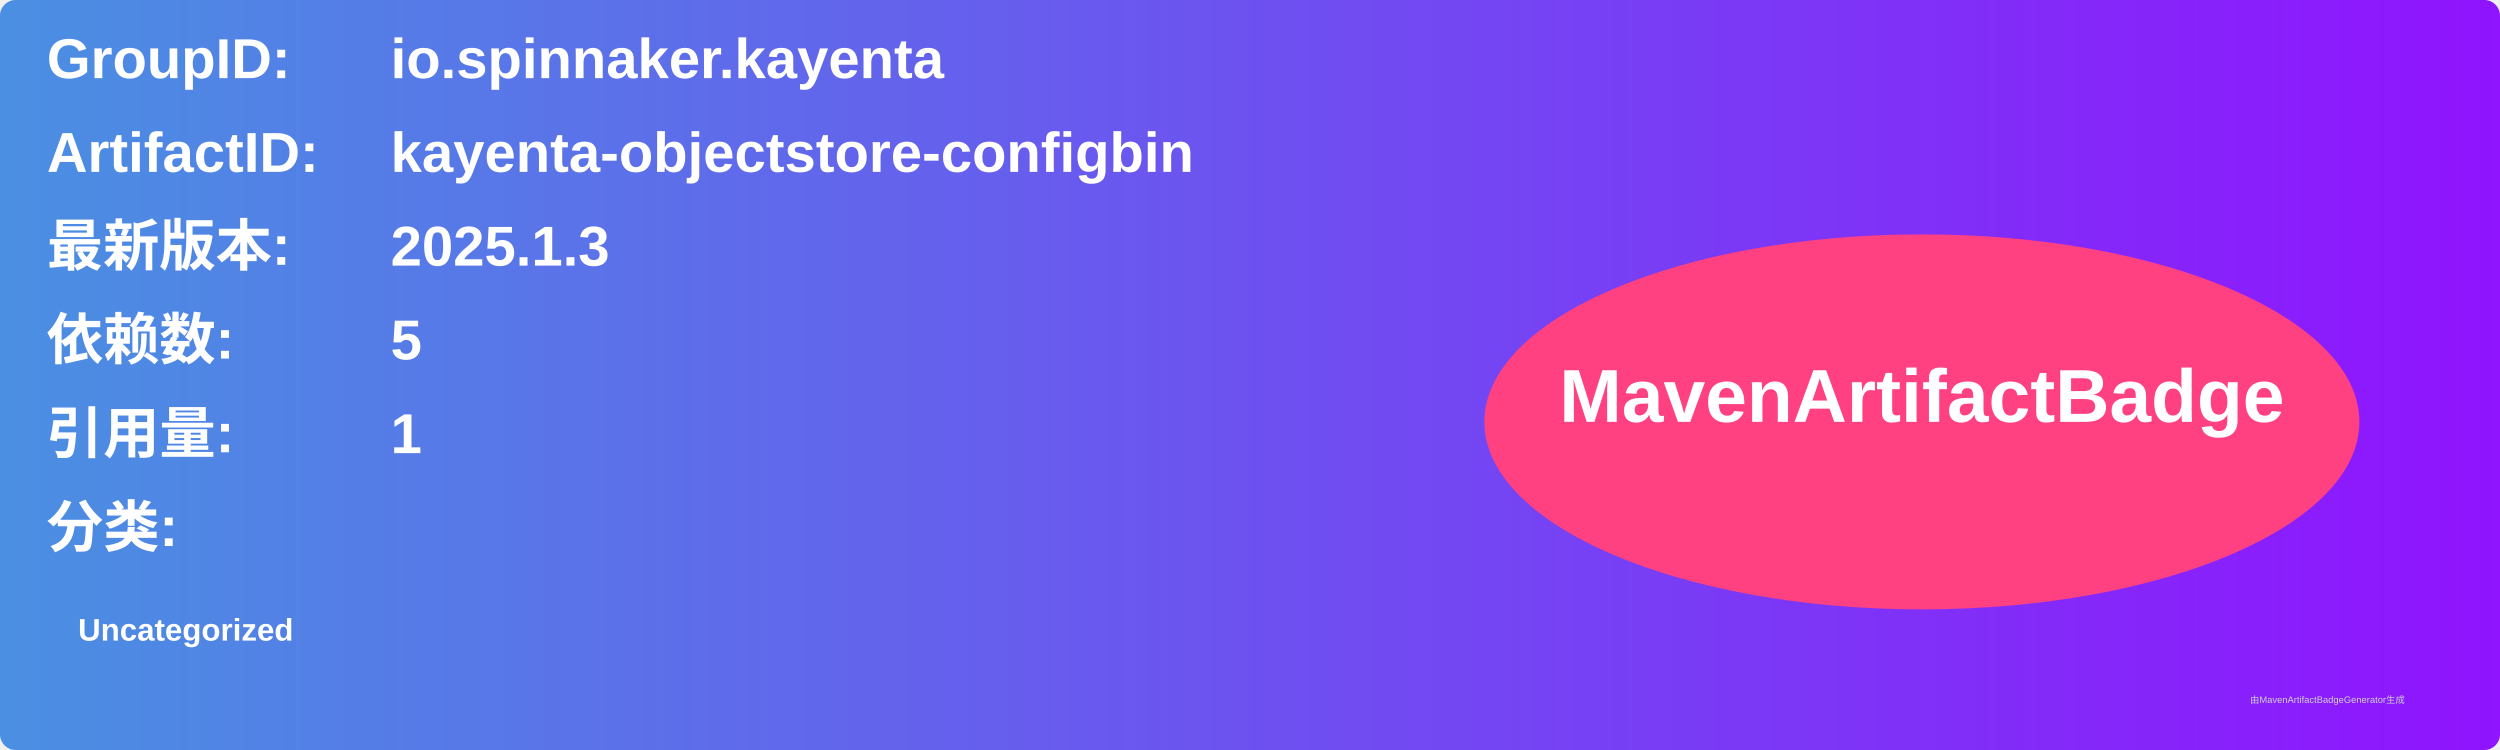
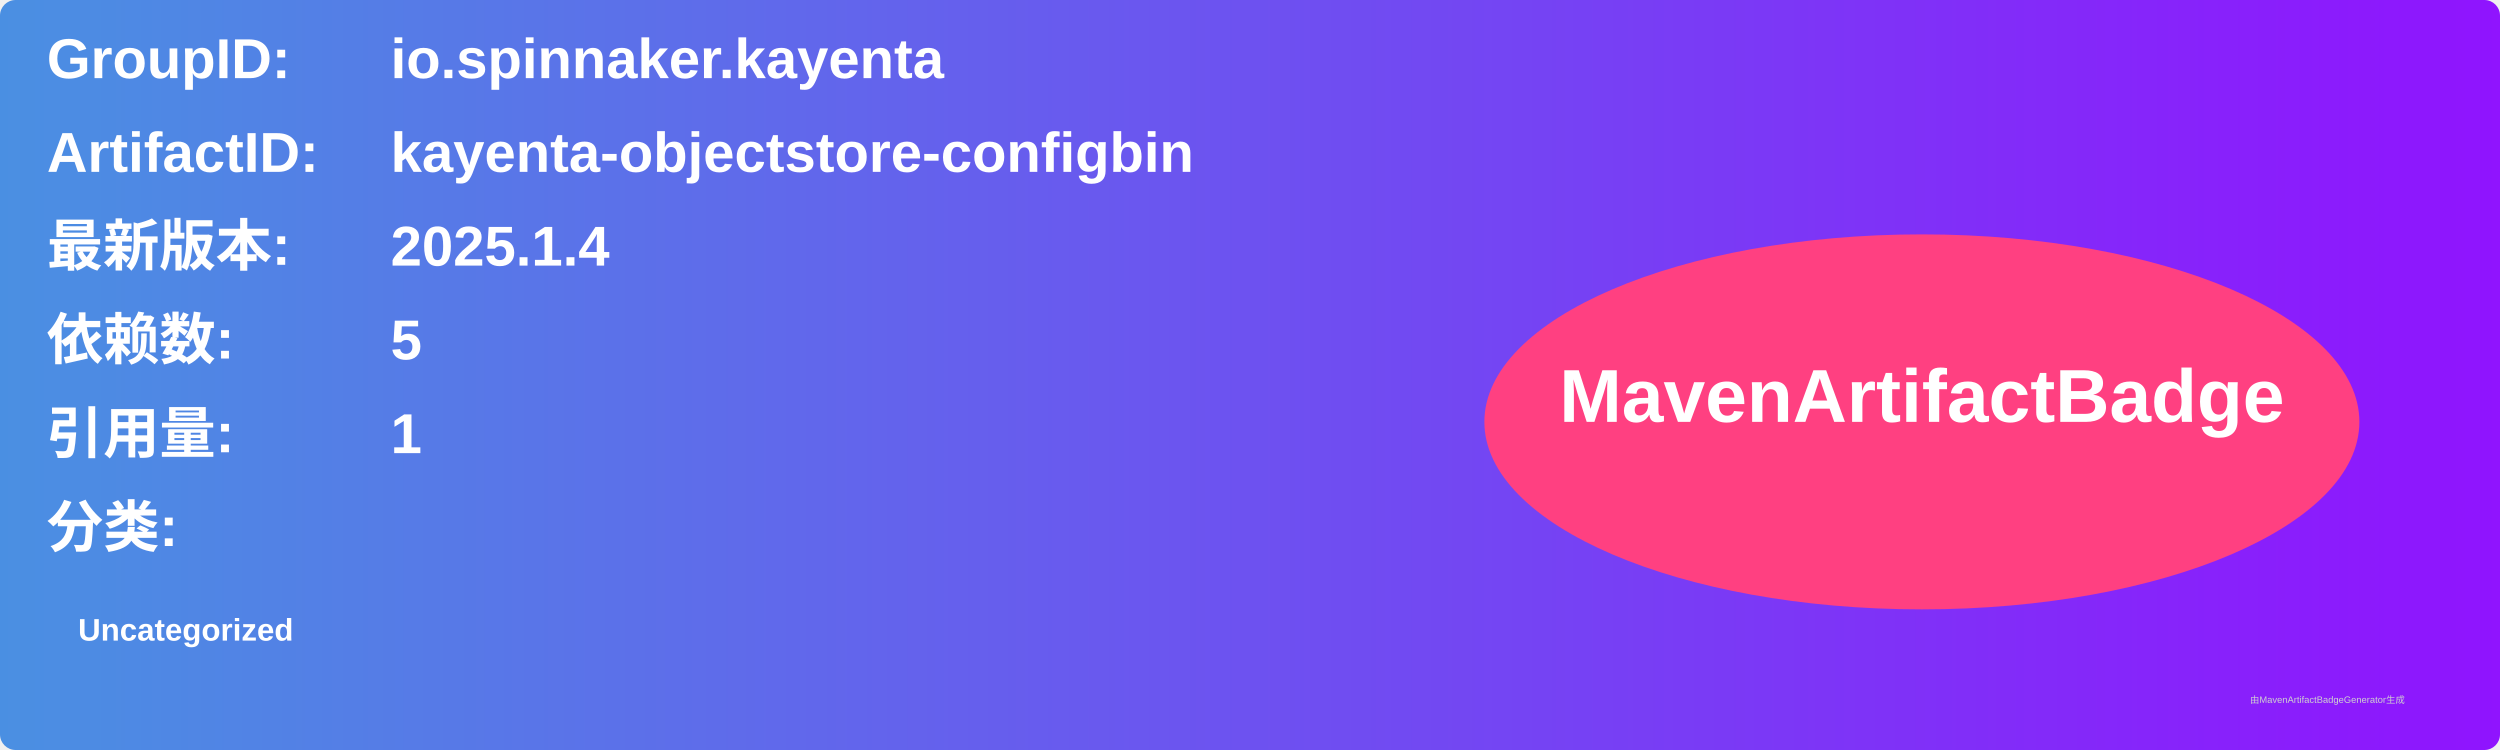
<svg xmlns="http://www.w3.org/2000/svg" width="800" height="240" viewBox="0 0 800 240">
  <linearGradient id="grad" x1="0%" y1="0%" x2="100%" y2="0%">
    <stop offset="0%" stop-color="#4a90e2" />
    <stop offset="100%" stop-color="#9013fe" />
  </linearGradient>
  <rect width="100%" height="100%" rx="5" ry="5" fill="url(#grad)" />
  <g transform="translate(15, 15)">
    <text x="0" y="10" font-family="Arial" font-size="18" fill="white" font-weight="bold" width="260">GroupID:</text>
    <text x="110" y="10" font-family="Arial" font-size="18" fill="white" font-weight="bold" width="460">io.spinnaker.kayenta</text>
    <text x="0" y="40" font-family="Arial" font-size="18" fill="white" font-weight="bold" width="260">ArtifactID:</text>
    <text x="110" y="40" font-family="Arial" font-size="18" fill="white" font-weight="bold" width="460">kayenta-objectstore-configbin</text>
    <text x="0" y="70" font-family="Arial" font-size="18" fill="white" font-weight="bold">最新版本:</text>
    <text x="110" y="70" font-family="Arial" font-size="18" fill="white" font-weight="bold">
-       <tspan font-weight="bold">2025.1.3</tspan>
+       <tspan font-weight="bold">2025.1.4</tspan>
    </text>
    <text x="0" y="100" font-family="Arial" font-size="18" fill="white" font-weight="bold">依赖数: </text>
    <text x="110" y="100" font-family="Arial" font-size="18" fill="white">
      <tspan font-weight="bold">5</tspan>
    </text>
    <text x="0" y="130" font-family="Arial" font-size="18" fill="white" font-weight="bold">引用量: </text>
    <text x="110" y="130" font-family="Arial" font-size="18" fill="white">
      <tspan font-weight="bold">1</tspan>
    </text>
    <text x="0" y="160" font-family="Arial" font-size="18" fill="white" font-weight="bold">分类:</text>
    <text x="10" y="190" font-family="Arial" font-size="10" fill="white">
      <tspan font-weight="bold">Uncategorized</tspan>
    </text>
    <ellipse cx="600" cy="120" rx="140" ry="60" fill="#ff4081" />
    <text x="600" y="120" text-anchor="middle" font-family="Arial" font-size="24" fill="white" font-weight="bold">MavenArtifactBadge</text>
  </g>
  <text x="720" y="225" font-family="Arial" font-size="3" fill="#d0d0d0">由MavenArtifactBadgeGenerator生成</text>
</svg>
